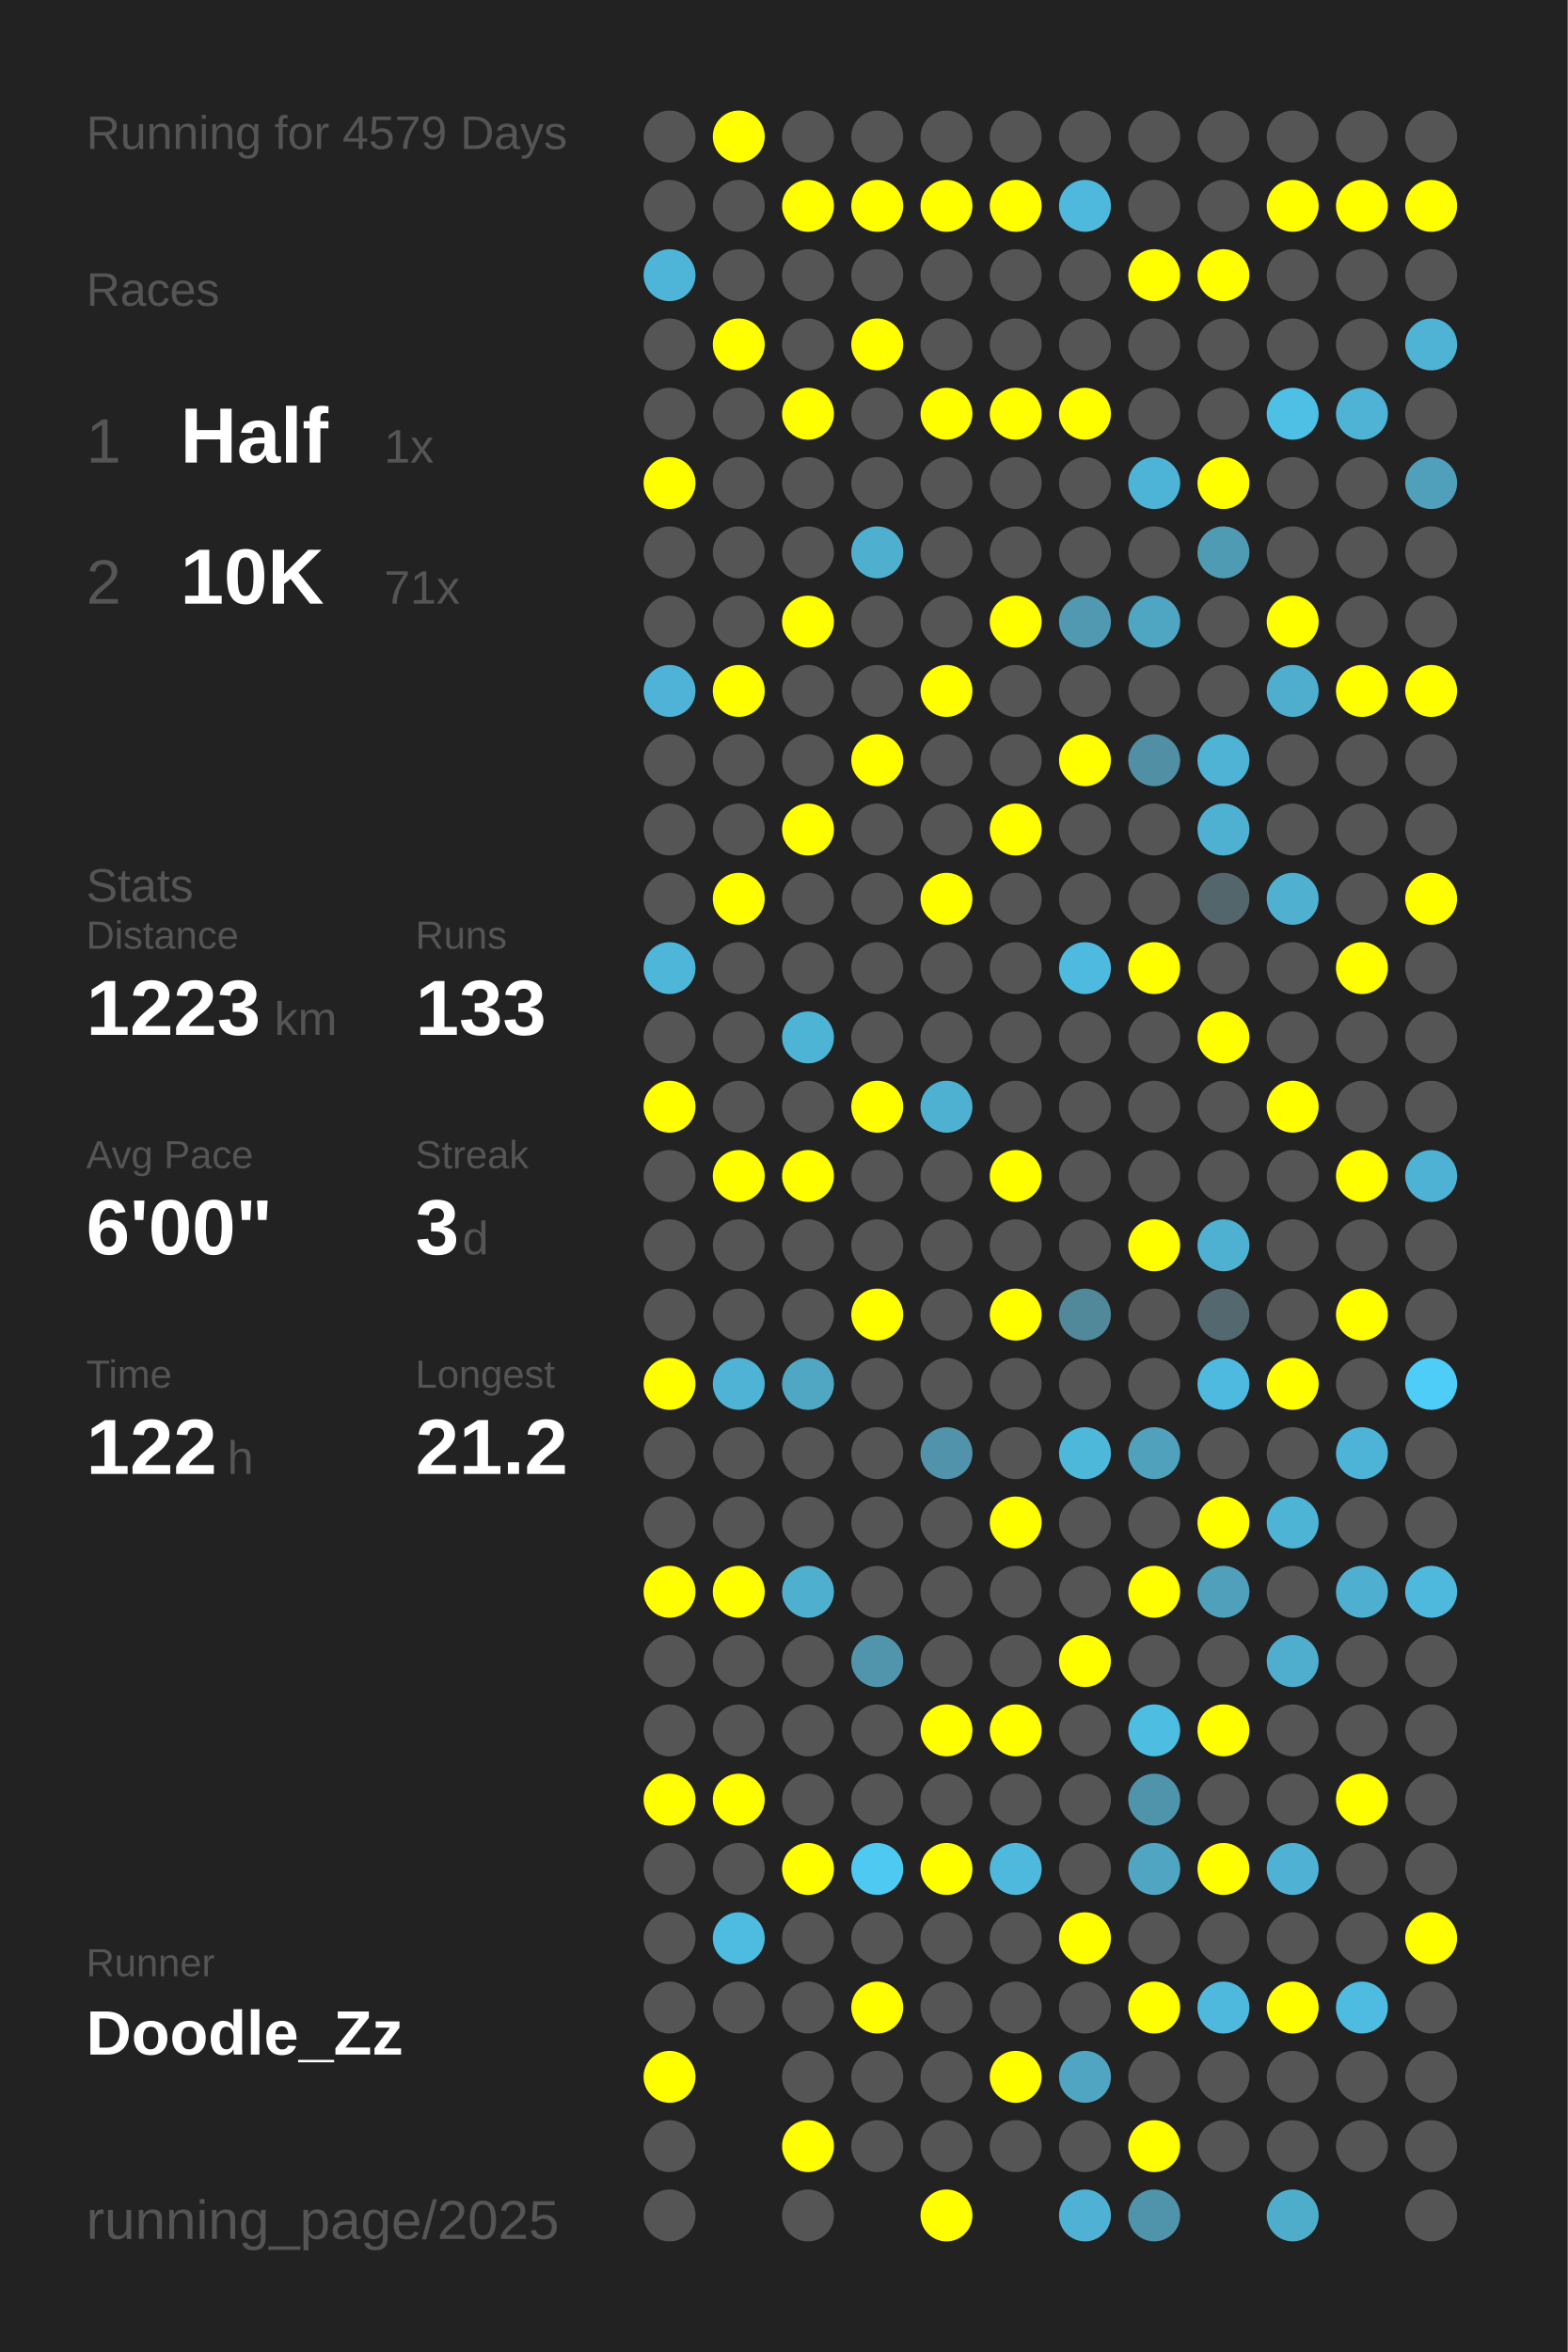
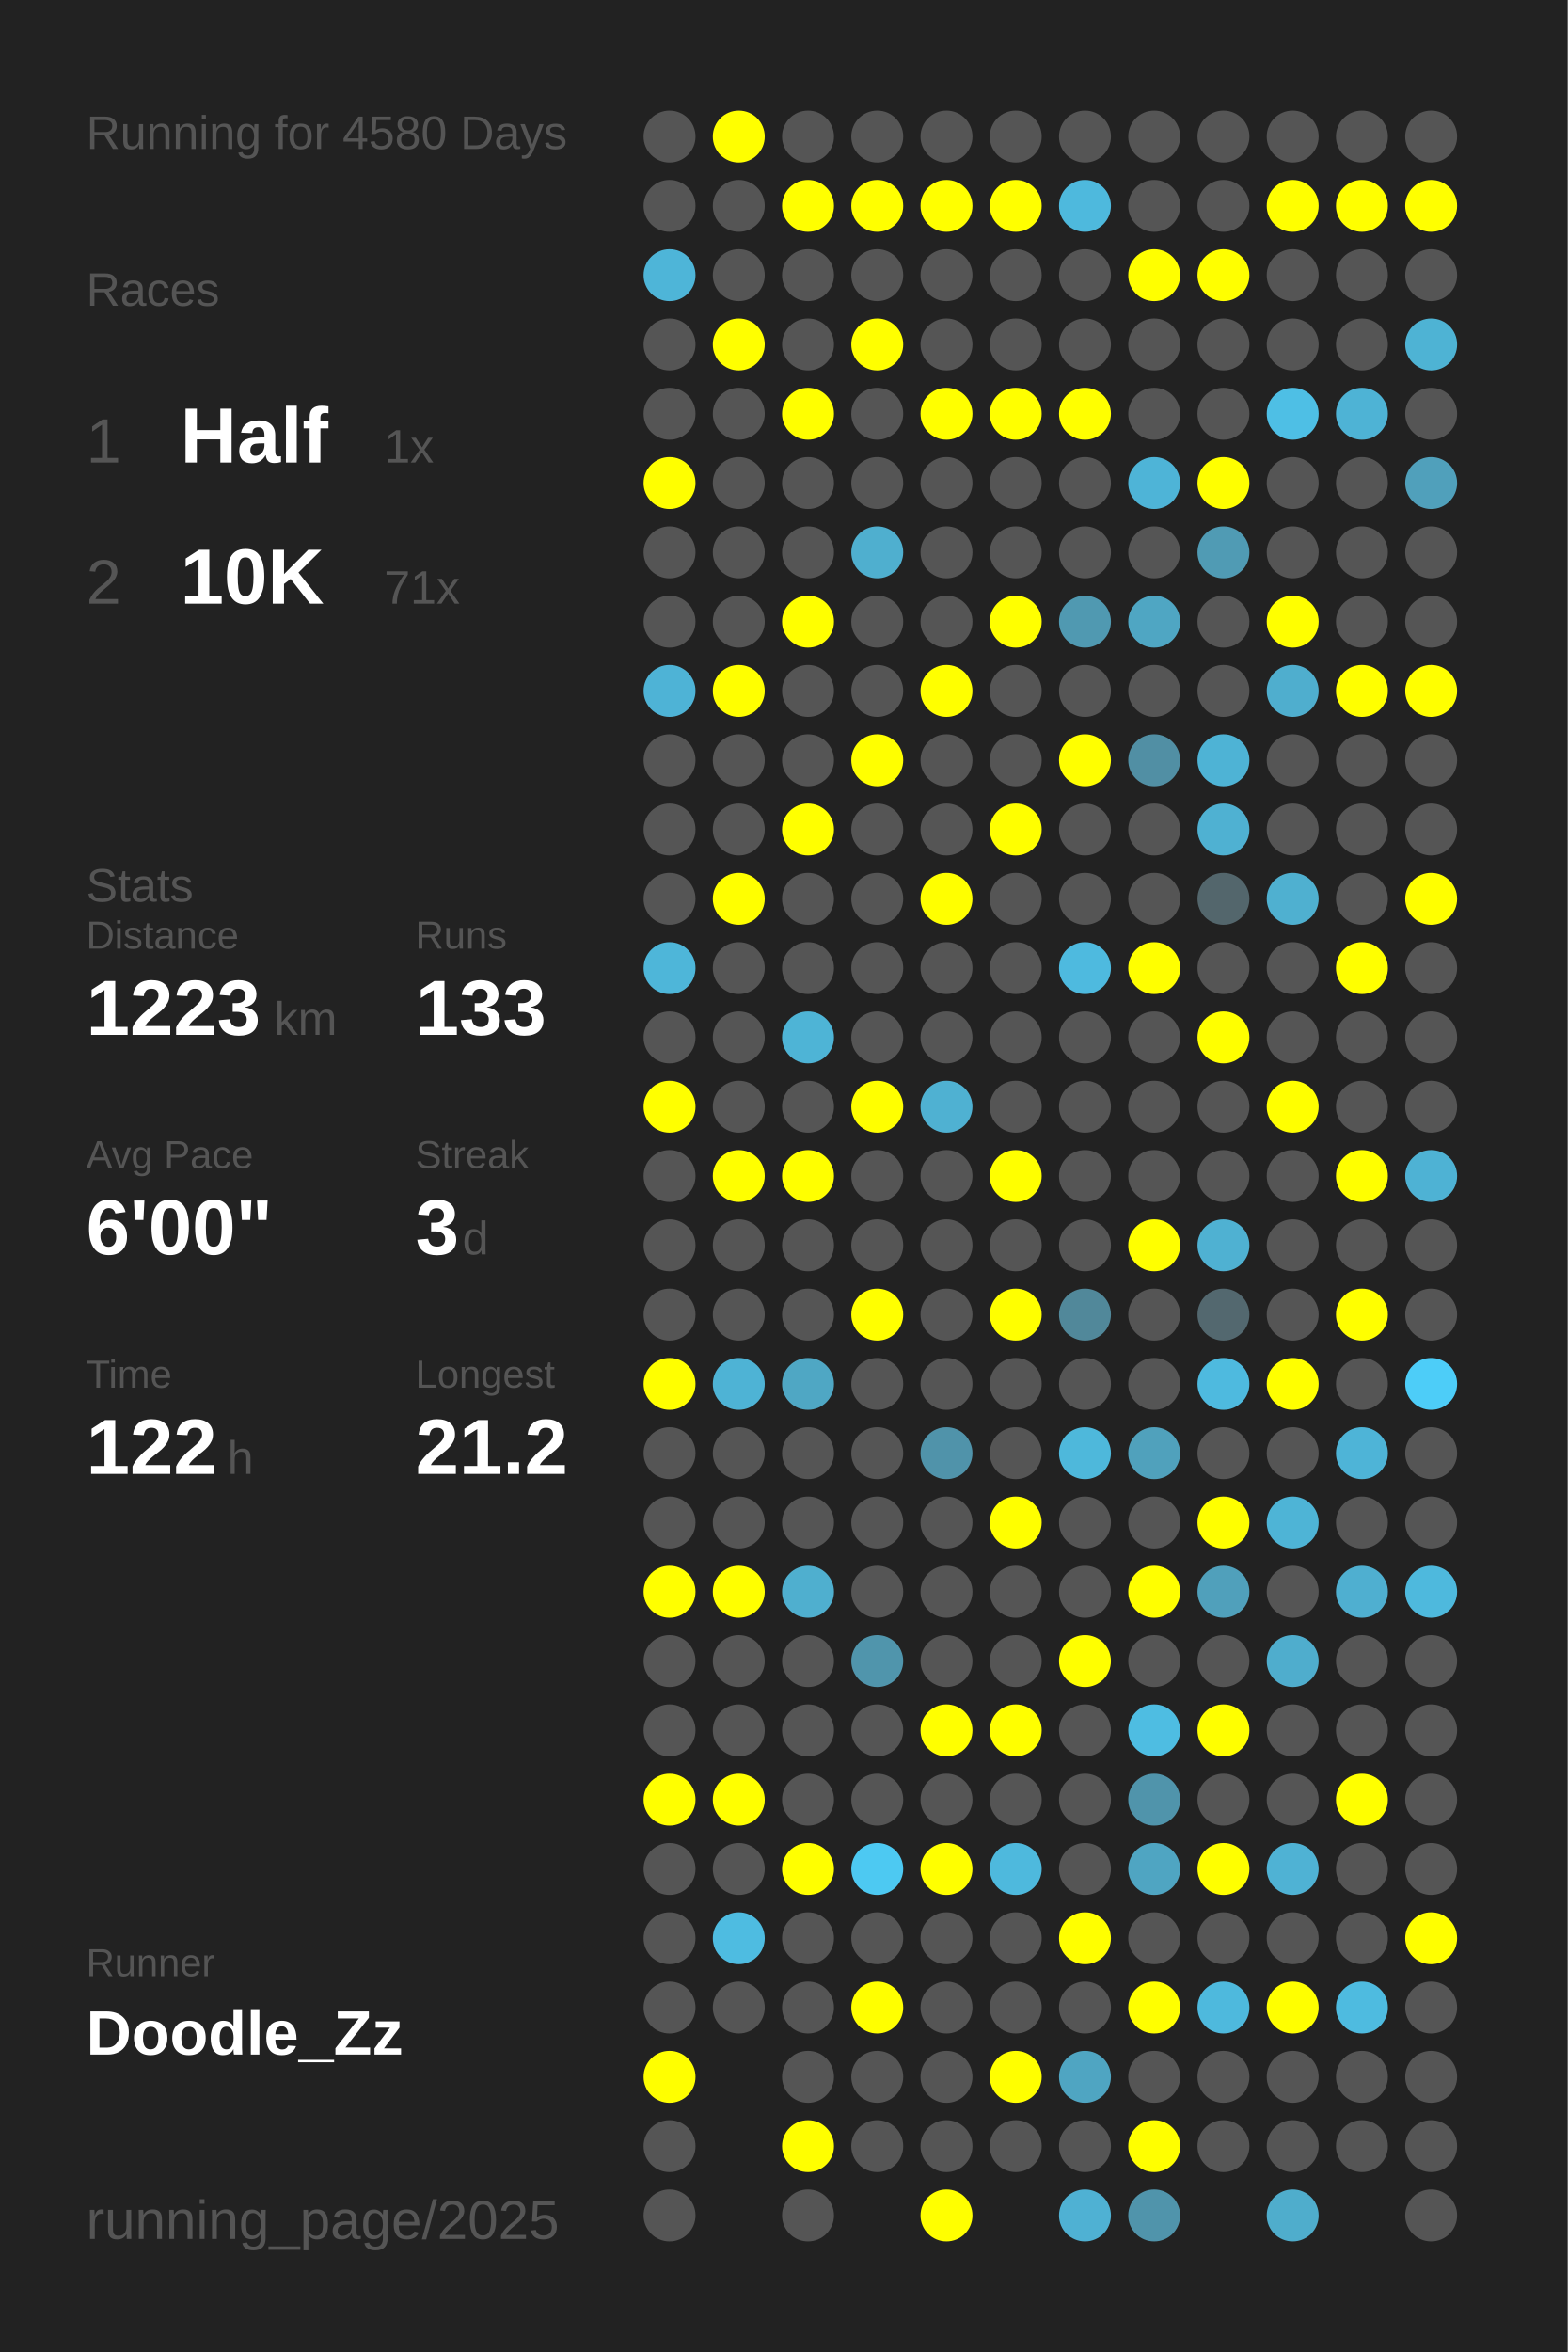
<svg xmlns="http://www.w3.org/2000/svg" baseProfile="full" height="300mm" version="1.1" viewBox="0,0,200,300" width="200mm">
  <defs />
  <rect fill="#222222" height="300" width="200" x="0" y="0" />
-   <text fill="#555555" style="font-size:6px; font-family:Arial;" x="11" y="19">Running for 4579 Days</text>
+   <text fill="#555555" style="font-size:6px; font-family:Arial;" x="11" y="19">Running for 4580 Days</text>
  <text fill="#555555" style="font-size:6px; font-family:Arial;" x="11" y="39">Races</text>
  <text fill="#555555" style="font-size:8px; font-family:Arial;" x="11" y="59">1</text>
  <text fill="#FFFFFF" style="font-size:10px; font-family:Arial; font-weight:bold;" x="23" y="59">Half</text>
  <text fill="#555555" style="font-size:6px; font-family:Arial;" x="49" y="59">1x</text>
  <text fill="#555555" style="font-size:8px; font-family:Arial;" x="11" y="77">2</text>
  <text fill="#FFFFFF" style="font-size:10px; font-family:Arial; font-weight:bold;" x="23" y="77">10K</text>
  <text fill="#555555" style="font-size:6px; font-family:Arial;" x="49" y="77">71x</text>
  <text fill="#555555" style="font-size:6px; font-family:Arial;" x="11" y="115">Stats</text>
  <text fill="#555555" style="font-size:5px; font-family:Arial;" x="11" y="121">Distance</text>
  <text fill="#FFFFFF" style="font-size:10px; font-family:Arial; font-weight:bold;" x="11" y="132">1223</text>
  <text fill="#555555" style="font-size:6px; font-family:Arial;" x="35" y="132">km</text>
  <text fill="#555555" style="font-size:5px; font-family:Arial;" x="53" y="121">Runs</text>
  <text fill="#FFFFFF" style="font-size:10px; font-family:Arial; font-weight:bold;" x="53" y="132">133</text>
  <text fill="#555555" style="font-size:5px; font-family:Arial;" x="11" y="149">Avg Pace</text>
  <text fill="#FFFFFF" style="font-size:10px; font-family:Arial; font-weight:bold;" x="11" y="160">6'00"</text>
  <text fill="#555555" style="font-size:5px; font-family:Arial;" x="53" y="149">Streak</text>
  <text fill="#FFFFFF" style="font-size:10px; font-family:Arial; font-weight:bold;" x="53" y="160">3</text>
  <text fill="#555555" style="font-size:6px; font-family:Arial;" x="59" y="160">d</text>
  <text fill="#555555" style="font-size:5px; font-family:Arial;" x="11" y="177">Time</text>
  <text fill="#FFFFFF" style="font-size:10px; font-family:Arial; font-weight:bold;" x="11" y="188">122</text>
  <text fill="#555555" style="font-size:6px; font-family:Arial;" x="29" y="188">h</text>
  <text fill="#555555" style="font-size:5px; font-family:Arial;" x="53" y="177">Longest</text>
  <text fill="#FFFFFF" style="font-size:10px; font-family:Arial; font-weight:bold;" x="53" y="188">21.2</text>
  <text fill="#555555" style="font-size:5px; font-family:Arial;" x="11" y="252.065">Runner</text>
  <text fill="#FFFFFF" style="font-size:8px; font-family:Arial; font-weight:bold;" x="11" y="262.065">Doodle_Zz</text>
  <text fill="#555555" style="font-size:7px; font-family:Arial;" x="11" y="285.581">running_page/2025</text>
  <circle cx="85.417" cy="17.419" fill="#555555" r="3.312" />
  <circle cx="85.417" cy="26.258" fill="#555555" r="3.312" />
  <circle cx="85.417" cy="35.097" fill="#4eb5d8" r="3.312" />
  <circle cx="85.417" cy="43.935" fill="#555555" r="3.312" />
  <circle cx="85.417" cy="52.774" fill="#555555" r="3.312" />
  <circle cx="85.417" cy="61.613" fill="#FFFF00" r="3.312" />
  <circle cx="85.417" cy="70.452" fill="#555555" r="3.312" />
  <circle cx="85.417" cy="79.29" fill="#555555" r="3.312" />
  <circle cx="85.417" cy="88.129" fill="#4eb3d6" r="3.312" />
  <circle cx="85.417" cy="96.968" fill="#555555" r="3.312" />
  <circle cx="85.417" cy="105.806" fill="#555555" r="3.312" />
  <circle cx="85.417" cy="114.645" fill="#555555" r="3.312" />
  <circle cx="85.417" cy="123.484" fill="#4eb6d9" r="3.312" />
  <circle cx="85.417" cy="132.323" fill="#555555" r="3.312" />
  <circle cx="85.417" cy="141.161" fill="#FFFF00" r="3.312" />
  <circle cx="85.417" cy="150" fill="#555555" r="3.312" />
  <circle cx="85.417" cy="158.839" fill="#555555" r="3.312" />
  <circle cx="85.417" cy="167.677" fill="#555555" r="3.312" />
  <circle cx="85.417" cy="176.516" fill="#FFFF00" r="3.312" />
  <circle cx="85.417" cy="185.355" fill="#555555" r="3.312" />
  <circle cx="85.417" cy="194.194" fill="#555555" r="3.312" />
  <circle cx="85.417" cy="203.032" fill="#FFFF00" r="3.312" />
  <circle cx="85.417" cy="211.871" fill="#555555" r="3.312" />
  <circle cx="85.417" cy="220.71" fill="#555555" r="3.312" />
  <circle cx="85.417" cy="229.548" fill="#FFFF00" r="3.312" />
  <circle cx="85.417" cy="238.387" fill="#555555" r="3.312" />
  <circle cx="85.417" cy="247.226" fill="#555555" r="3.312" />
  <circle cx="85.417" cy="256.065" fill="#555555" r="3.312" />
  <circle cx="85.417" cy="264.903" fill="#FFFF00" r="3.312" />
  <circle cx="85.417" cy="273.742" fill="#555555" r="3.312" />
  <circle cx="85.417" cy="282.581" fill="#555555" r="3.312" />
  <circle cx="94.25" cy="17.419" fill="#FFFF00" r="3.312" />
  <circle cx="94.25" cy="26.258" fill="#555555" r="3.312" />
  <circle cx="94.25" cy="35.097" fill="#555555" r="3.312" />
  <circle cx="94.25" cy="43.935" fill="#FFFF00" r="3.312" />
  <circle cx="94.25" cy="52.774" fill="#555555" r="3.312" />
  <circle cx="94.25" cy="61.613" fill="#555555" r="3.312" />
  <circle cx="94.25" cy="70.452" fill="#555555" r="3.312" />
  <circle cx="94.25" cy="79.29" fill="#555555" r="3.312" />
  <circle cx="94.25" cy="88.129" fill="#FFFF00" r="3.312" />
  <circle cx="94.25" cy="96.968" fill="#555555" r="3.312" />
  <circle cx="94.25" cy="105.806" fill="#555555" r="3.312" />
  <circle cx="94.25" cy="114.645" fill="#FFFF00" r="3.312" />
  <circle cx="94.25" cy="123.484" fill="#555555" r="3.312" />
  <circle cx="94.25" cy="132.323" fill="#555555" r="3.312" />
  <circle cx="94.25" cy="141.161" fill="#555555" r="3.312" />
  <circle cx="94.25" cy="150" fill="#FFFF00" r="3.312" />
  <circle cx="94.25" cy="158.839" fill="#555555" r="3.312" />
  <circle cx="94.25" cy="167.677" fill="#555555" r="3.312" />
  <circle cx="94.25" cy="176.516" fill="#4eb3d5" r="3.312" />
  <circle cx="94.25" cy="185.355" fill="#555555" r="3.312" />
  <circle cx="94.25" cy="194.194" fill="#555555" r="3.312" />
  <circle cx="94.25" cy="203.032" fill="#FFFF00" r="3.312" />
  <circle cx="94.25" cy="211.871" fill="#555555" r="3.312" />
  <circle cx="94.25" cy="220.71" fill="#555555" r="3.312" />
  <circle cx="94.25" cy="229.548" fill="#FFFF00" r="3.312" />
  <circle cx="94.25" cy="238.387" fill="#555555" r="3.312" />
  <circle cx="94.25" cy="247.226" fill="#4ebce1" r="3.312" />
  <circle cx="94.25" cy="256.065" fill="#555555" r="3.312" />
  <circle cx="103.083" cy="17.419" fill="#555555" r="3.312" />
  <circle cx="103.083" cy="26.258" fill="#FFFF00" r="3.312" />
  <circle cx="103.083" cy="35.097" fill="#555555" r="3.312" />
  <circle cx="103.083" cy="43.935" fill="#555555" r="3.312" />
  <circle cx="103.083" cy="52.774" fill="#FFFF00" r="3.312" />
  <circle cx="103.083" cy="61.613" fill="#555555" r="3.312" />
  <circle cx="103.083" cy="70.452" fill="#555555" r="3.312" />
  <circle cx="103.083" cy="79.29" fill="#FFFF00" r="3.312" />
  <circle cx="103.083" cy="88.129" fill="#555555" r="3.312" />
  <circle cx="103.083" cy="96.968" fill="#555555" r="3.312" />
  <circle cx="103.083" cy="105.806" fill="#FFFF00" r="3.312" />
  <circle cx="103.083" cy="114.645" fill="#555555" r="3.312" />
  <circle cx="103.083" cy="123.484" fill="#555555" r="3.312" />
  <circle cx="103.083" cy="132.323" fill="#4eb4d6" r="3.312" />
  <circle cx="103.083" cy="141.161" fill="#555555" r="3.312" />
  <circle cx="103.083" cy="150" fill="#FFFF00" r="3.312" />
  <circle cx="103.083" cy="158.839" fill="#555555" r="3.312" />
  <circle cx="103.083" cy="167.677" fill="#555555" r="3.312" />
  <circle cx="103.083" cy="176.516" fill="#4fa7c4" r="3.312" />
  <circle cx="103.083" cy="185.355" fill="#555555" r="3.312" />
  <circle cx="103.083" cy="194.194" fill="#555555" r="3.312" />
  <circle cx="103.083" cy="203.032" fill="#4fafcf" r="3.312" />
  <circle cx="103.083" cy="211.871" fill="#555555" r="3.312" />
  <circle cx="103.083" cy="220.71" fill="#555555" r="3.312" />
  <circle cx="103.083" cy="229.548" fill="#555555" r="3.312" />
  <circle cx="103.083" cy="238.387" fill="#FFFF00" r="3.312" />
  <circle cx="103.083" cy="247.226" fill="#555555" r="3.312" />
  <circle cx="103.083" cy="256.065" fill="#555555" r="3.312" />
  <circle cx="103.083" cy="264.903" fill="#555555" r="3.312" />
  <circle cx="103.083" cy="273.742" fill="#FFFF00" r="3.312" />
  <circle cx="103.083" cy="282.581" fill="#555555" r="3.312" />
  <circle cx="111.917" cy="17.419" fill="#555555" r="3.312" />
  <circle cx="111.917" cy="26.258" fill="#FFFF00" r="3.312" />
  <circle cx="111.917" cy="35.097" fill="#555555" r="3.312" />
  <circle cx="111.917" cy="43.935" fill="#FFFF00" r="3.312" />
  <circle cx="111.917" cy="52.774" fill="#555555" r="3.312" />
  <circle cx="111.917" cy="61.613" fill="#555555" r="3.312" />
  <circle cx="111.917" cy="70.452" fill="#4fafcf" r="3.312" />
  <circle cx="111.917" cy="79.29" fill="#555555" r="3.312" />
  <circle cx="111.917" cy="88.129" fill="#555555" r="3.312" />
  <circle cx="111.917" cy="96.968" fill="#FFFF00" r="3.312" />
  <circle cx="111.917" cy="105.806" fill="#555555" r="3.312" />
  <circle cx="111.917" cy="114.645" fill="#555555" r="3.312" />
  <circle cx="111.917" cy="123.484" fill="#555555" r="3.312" />
  <circle cx="111.917" cy="132.323" fill="#555555" r="3.312" />
  <circle cx="111.917" cy="141.161" fill="#FFFF00" r="3.312" />
  <circle cx="111.917" cy="150" fill="#555555" r="3.312" />
  <circle cx="111.917" cy="158.839" fill="#555555" r="3.312" />
  <circle cx="111.917" cy="167.677" fill="#FFFF00" r="3.312" />
  <circle cx="111.917" cy="176.516" fill="#555555" r="3.312" />
  <circle cx="111.917" cy="185.355" fill="#555555" r="3.312" />
  <circle cx="111.917" cy="194.194" fill="#555555" r="3.312" />
  <circle cx="111.917" cy="203.032" fill="#555555" r="3.312" />
  <circle cx="111.917" cy="211.871" fill="#5095ac" r="3.312" />
  <circle cx="111.917" cy="220.71" fill="#555555" r="3.312" />
  <circle cx="111.917" cy="229.548" fill="#555555" r="3.312" />
  <circle cx="111.917" cy="238.387" fill="#4dc9f2" r="3.312" />
  <circle cx="111.917" cy="247.226" fill="#555555" r="3.312" />
  <circle cx="111.917" cy="256.065" fill="#FFFF00" r="3.312" />
  <circle cx="111.917" cy="264.903" fill="#555555" r="3.312" />
  <circle cx="111.917" cy="273.742" fill="#555555" r="3.312" />
  <circle cx="120.75" cy="17.419" fill="#555555" r="3.312" />
  <circle cx="120.75" cy="26.258" fill="#FFFF00" r="3.312" />
  <circle cx="120.75" cy="35.097" fill="#555555" r="3.312" />
  <circle cx="120.75" cy="43.935" fill="#555555" r="3.312" />
  <circle cx="120.75" cy="52.774" fill="#FFFF00" r="3.312" />
  <circle cx="120.75" cy="61.613" fill="#555555" r="3.312" />
  <circle cx="120.75" cy="70.452" fill="#555555" r="3.312" />
  <circle cx="120.75" cy="79.29" fill="#555555" r="3.312" />
  <circle cx="120.75" cy="88.129" fill="#FFFF00" r="3.312" />
  <circle cx="120.75" cy="96.968" fill="#555555" r="3.312" />
  <circle cx="120.75" cy="105.806" fill="#555555" r="3.312" />
  <circle cx="120.75" cy="114.645" fill="#FFFF00" r="3.312" />
  <circle cx="120.75" cy="123.484" fill="#555555" r="3.312" />
  <circle cx="120.75" cy="132.323" fill="#555555" r="3.312" />
  <circle cx="120.75" cy="141.161" fill="#4fb1d2" r="3.312" />
  <circle cx="120.75" cy="150" fill="#555555" r="3.312" />
  <circle cx="120.75" cy="158.839" fill="#555555" r="3.312" />
  <circle cx="120.75" cy="167.677" fill="#555555" r="3.312" />
  <circle cx="120.75" cy="176.516" fill="#555555" r="3.312" />
  <circle cx="120.75" cy="185.355" fill="#5093aa" r="3.312" />
  <circle cx="120.75" cy="194.194" fill="#555555" r="3.312" />
  <circle cx="120.75" cy="203.032" fill="#555555" r="3.312" />
  <circle cx="120.75" cy="211.871" fill="#555555" r="3.312" />
  <circle cx="120.75" cy="220.71" fill="#FFFF00" r="3.312" />
  <circle cx="120.75" cy="229.548" fill="#555555" r="3.312" />
  <circle cx="120.75" cy="238.387" fill="#FFFF00" r="3.312" />
  <circle cx="120.75" cy="247.226" fill="#555555" r="3.312" />
  <circle cx="120.75" cy="256.065" fill="#555555" r="3.312" />
  <circle cx="120.75" cy="264.903" fill="#555555" r="3.312" />
  <circle cx="120.75" cy="273.742" fill="#555555" r="3.312" />
  <circle cx="120.75" cy="282.581" fill="#FFFF00" r="3.312" />
  <circle cx="129.583" cy="17.419" fill="#555555" r="3.312" />
  <circle cx="129.583" cy="26.258" fill="#FFFF00" r="3.312" />
  <circle cx="129.583" cy="35.097" fill="#555555" r="3.312" />
  <circle cx="129.583" cy="43.935" fill="#555555" r="3.312" />
  <circle cx="129.583" cy="52.774" fill="#FFFF00" r="3.312" />
  <circle cx="129.583" cy="61.613" fill="#555555" r="3.312" />
  <circle cx="129.583" cy="70.452" fill="#555555" r="3.312" />
  <circle cx="129.583" cy="79.29" fill="#FFFF00" r="3.312" />
  <circle cx="129.583" cy="88.129" fill="#555555" r="3.312" />
  <circle cx="129.583" cy="96.968" fill="#555555" r="3.312" />
  <circle cx="129.583" cy="105.806" fill="#FFFF00" r="3.312" />
  <circle cx="129.583" cy="114.645" fill="#555555" r="3.312" />
  <circle cx="129.583" cy="123.484" fill="#555555" r="3.312" />
  <circle cx="129.583" cy="132.323" fill="#555555" r="3.312" />
  <circle cx="129.583" cy="141.161" fill="#555555" r="3.312" />
  <circle cx="129.583" cy="150" fill="#FFFF00" r="3.312" />
  <circle cx="129.583" cy="158.839" fill="#555555" r="3.312" />
  <circle cx="129.583" cy="167.677" fill="#FFFF00" r="3.312" />
  <circle cx="129.583" cy="176.516" fill="#555555" r="3.312" />
  <circle cx="129.583" cy="185.355" fill="#555555" r="3.312" />
  <circle cx="129.583" cy="194.194" fill="#FFFF00" r="3.312" />
  <circle cx="129.583" cy="203.032" fill="#555555" r="3.312" />
  <circle cx="129.583" cy="211.871" fill="#555555" r="3.312" />
  <circle cx="129.583" cy="220.71" fill="#FFFF00" r="3.312" />
  <circle cx="129.583" cy="229.548" fill="#555555" r="3.312" />
  <circle cx="129.583" cy="238.387" fill="#4eb9dd" r="3.312" />
  <circle cx="129.583" cy="247.226" fill="#555555" r="3.312" />
  <circle cx="129.583" cy="256.065" fill="#555555" r="3.312" />
  <circle cx="129.583" cy="264.903" fill="#FFFF00" r="3.312" />
  <circle cx="129.583" cy="273.742" fill="#555555" r="3.312" />
  <circle cx="138.417" cy="17.419" fill="#555555" r="3.312" />
  <circle cx="138.417" cy="26.258" fill="#4eb9dd" r="3.312" />
  <circle cx="138.417" cy="35.097" fill="#555555" r="3.312" />
  <circle cx="138.417" cy="43.935" fill="#555555" r="3.312" />
  <circle cx="138.417" cy="52.774" fill="#FFFF00" r="3.312" />
  <circle cx="138.417" cy="61.613" fill="#555555" r="3.312" />
  <circle cx="138.417" cy="70.452" fill="#555555" r="3.312" />
  <circle cx="138.417" cy="79.29" fill="#5099b1" r="3.312" />
  <circle cx="138.417" cy="88.129" fill="#555555" r="3.312" />
  <circle cx="138.417" cy="96.968" fill="#FFFF00" r="3.312" />
  <circle cx="138.417" cy="105.806" fill="#555555" r="3.312" />
  <circle cx="138.417" cy="114.645" fill="#555555" r="3.312" />
  <circle cx="138.417" cy="123.484" fill="#4ebadf" r="3.312" />
  <circle cx="138.417" cy="132.323" fill="#555555" r="3.312" />
  <circle cx="138.417" cy="141.161" fill="#555555" r="3.312" />
  <circle cx="138.417" cy="150" fill="#555555" r="3.312" />
  <circle cx="138.417" cy="158.839" fill="#555555" r="3.312" />
  <circle cx="138.417" cy="167.677" fill="#51889a" r="3.312" />
  <circle cx="138.417" cy="176.516" fill="#555555" r="3.312" />
  <circle cx="138.417" cy="185.355" fill="#4eb8db" r="3.312" />
  <circle cx="138.417" cy="194.194" fill="#555555" r="3.312" />
  <circle cx="138.417" cy="203.032" fill="#555555" r="3.312" />
  <circle cx="138.417" cy="211.871" fill="#FFFF00" r="3.312" />
  <circle cx="138.417" cy="220.71" fill="#555555" r="3.312" />
  <circle cx="138.417" cy="229.548" fill="#555555" r="3.312" />
  <circle cx="138.417" cy="238.387" fill="#555555" r="3.312" />
  <circle cx="138.417" cy="247.226" fill="#FFFF00" r="3.312" />
  <circle cx="138.417" cy="256.065" fill="#555555" r="3.312" />
  <circle cx="138.417" cy="264.903" fill="#4fa5c2" r="3.312" />
  <circle cx="138.417" cy="273.742" fill="#555555" r="3.312" />
  <circle cx="138.417" cy="282.581" fill="#4fb1d3" r="3.312" />
  <circle cx="147.25" cy="17.419" fill="#555555" r="3.312" />
  <circle cx="147.25" cy="26.258" fill="#555555" r="3.312" />
  <circle cx="147.25" cy="35.097" fill="#FFFF00" r="3.312" />
  <circle cx="147.25" cy="43.935" fill="#555555" r="3.312" />
  <circle cx="147.25" cy="52.774" fill="#555555" r="3.312" />
  <circle cx="147.25" cy="61.613" fill="#4eb4d7" r="3.312" />
  <circle cx="147.25" cy="70.452" fill="#555555" r="3.312" />
  <circle cx="147.25" cy="79.29" fill="#4fa6c3" r="3.312" />
  <circle cx="147.25" cy="88.129" fill="#555555" r="3.312" />
  <circle cx="147.25" cy="96.968" fill="#518fa4" r="3.312" />
  <circle cx="147.25" cy="105.806" fill="#555555" r="3.312" />
  <circle cx="147.25" cy="114.645" fill="#555555" r="3.312" />
  <circle cx="147.25" cy="123.484" fill="#FFFF00" r="3.312" />
  <circle cx="147.25" cy="132.323" fill="#555555" r="3.312" />
  <circle cx="147.25" cy="141.161" fill="#555555" r="3.312" />
  <circle cx="147.25" cy="150" fill="#555555" r="3.312" />
  <circle cx="147.25" cy="158.839" fill="#FFFF00" r="3.312" />
  <circle cx="147.25" cy="167.677" fill="#555555" r="3.312" />
  <circle cx="147.25" cy="176.516" fill="#555555" r="3.312" />
  <circle cx="147.25" cy="185.355" fill="#50a1bc" r="3.312" />
  <circle cx="147.25" cy="194.194" fill="#555555" r="3.312" />
  <circle cx="147.25" cy="203.032" fill="#FFFF00" r="3.312" />
  <circle cx="147.25" cy="211.871" fill="#555555" r="3.312" />
  <circle cx="147.25" cy="220.71" fill="#4ebde2" r="3.312" />
  <circle cx="147.25" cy="229.548" fill="#5094ab" r="3.312" />
  <circle cx="147.25" cy="238.387" fill="#4fa5c2" r="3.312" />
  <circle cx="147.25" cy="247.226" fill="#555555" r="3.312" />
  <circle cx="147.25" cy="256.065" fill="#FFFF00" r="3.312" />
  <circle cx="147.25" cy="264.903" fill="#555555" r="3.312" />
  <circle cx="147.25" cy="273.742" fill="#FFFF00" r="3.312" />
  <circle cx="147.25" cy="282.581" fill="#5094ab" r="3.312" />
  <circle cx="156.083" cy="17.419" fill="#555555" r="3.312" />
  <circle cx="156.083" cy="26.258" fill="#555555" r="3.312" />
  <circle cx="156.083" cy="35.097" fill="#FFFF00" r="3.312" />
  <circle cx="156.083" cy="43.935" fill="#555555" r="3.312" />
  <circle cx="156.083" cy="52.774" fill="#555555" r="3.312" />
  <circle cx="156.083" cy="61.613" fill="#FFFF00" r="3.312" />
  <circle cx="156.083" cy="70.452" fill="#509bb4" r="3.312" />
  <circle cx="156.083" cy="79.29" fill="#555555" r="3.312" />
  <circle cx="156.083" cy="88.129" fill="#555555" r="3.312" />
  <circle cx="156.083" cy="96.968" fill="#4eb3d5" r="3.312" />
  <circle cx="156.083" cy="105.806" fill="#4fb1d2" r="3.312" />
  <circle cx="156.083" cy="114.645" fill="#53666c" r="3.312" />
  <circle cx="156.083" cy="123.484" fill="#555555" r="3.312" />
  <circle cx="156.083" cy="132.323" fill="#FFFF00" r="3.312" />
  <circle cx="156.083" cy="141.161" fill="#555555" r="3.312" />
  <circle cx="156.083" cy="150" fill="#555555" r="3.312" />
  <circle cx="156.083" cy="158.839" fill="#4fb1d2" r="3.312" />
  <circle cx="156.083" cy="167.677" fill="#53686f" r="3.312" />
  <circle cx="156.083" cy="176.516" fill="#4ebadf" r="3.312" />
  <circle cx="156.083" cy="185.355" fill="#555555" r="3.312" />
  <circle cx="156.083" cy="194.194" fill="#FFFF00" r="3.312" />
  <circle cx="156.083" cy="203.032" fill="#50a0bb" r="3.312" />
  <circle cx="156.083" cy="211.871" fill="#555555" r="3.312" />
  <circle cx="156.083" cy="220.71" fill="#FFFF00" r="3.312" />
  <circle cx="156.083" cy="229.548" fill="#555555" r="3.312" />
  <circle cx="156.083" cy="238.387" fill="#FFFF00" r="3.312" />
  <circle cx="156.083" cy="247.226" fill="#555555" r="3.312" />
  <circle cx="156.083" cy="256.065" fill="#4eb9dd" r="3.312" />
  <circle cx="156.083" cy="264.903" fill="#555555" r="3.312" />
  <circle cx="156.083" cy="273.742" fill="#555555" r="3.312" />
  <circle cx="164.917" cy="17.419" fill="#555555" r="3.312" />
  <circle cx="164.917" cy="26.258" fill="#FFFF00" r="3.312" />
  <circle cx="164.917" cy="35.097" fill="#555555" r="3.312" />
  <circle cx="164.917" cy="43.935" fill="#555555" r="3.312" />
  <circle cx="164.917" cy="52.774" fill="#4ebfe5" r="3.312" />
  <circle cx="164.917" cy="61.613" fill="#555555" r="3.312" />
  <circle cx="164.917" cy="70.452" fill="#555555" r="3.312" />
  <circle cx="164.917" cy="79.29" fill="#FFFF00" r="3.312" />
  <circle cx="164.917" cy="88.129" fill="#4faece" r="3.312" />
  <circle cx="164.917" cy="96.968" fill="#555555" r="3.312" />
  <circle cx="164.917" cy="105.806" fill="#555555" r="3.312" />
  <circle cx="164.917" cy="114.645" fill="#4fb0d0" r="3.312" />
  <circle cx="164.917" cy="123.484" fill="#555555" r="3.312" />
  <circle cx="164.917" cy="132.323" fill="#555555" r="3.312" />
  <circle cx="164.917" cy="141.161" fill="#FFFF00" r="3.312" />
  <circle cx="164.917" cy="150" fill="#555555" r="3.312" />
  <circle cx="164.917" cy="158.839" fill="#555555" r="3.312" />
  <circle cx="164.917" cy="167.677" fill="#555555" r="3.312" />
  <circle cx="164.917" cy="176.516" fill="#FFFF00" r="3.312" />
  <circle cx="164.917" cy="185.355" fill="#555555" r="3.312" />
  <circle cx="164.917" cy="194.194" fill="#4eb4d6" r="3.312" />
  <circle cx="164.917" cy="203.032" fill="#555555" r="3.312" />
  <circle cx="164.917" cy="211.871" fill="#4fadcd" r="3.312" />
  <circle cx="164.917" cy="220.71" fill="#555555" r="3.312" />
  <circle cx="164.917" cy="229.548" fill="#555555" r="3.312" />
  <circle cx="164.917" cy="238.387" fill="#4fb2d4" r="3.312" />
  <circle cx="164.917" cy="247.226" fill="#555555" r="3.312" />
  <circle cx="164.917" cy="256.065" fill="#FFFF00" r="3.312" />
  <circle cx="164.917" cy="264.903" fill="#555555" r="3.312" />
  <circle cx="164.917" cy="273.742" fill="#555555" r="3.312" />
  <circle cx="164.917" cy="282.581" fill="#4fadcc" r="3.312" />
  <circle cx="173.75" cy="17.419" fill="#555555" r="3.312" />
  <circle cx="173.75" cy="26.258" fill="#FFFF00" r="3.312" />
  <circle cx="173.75" cy="35.097" fill="#555555" r="3.312" />
  <circle cx="173.75" cy="43.935" fill="#555555" r="3.312" />
  <circle cx="173.75" cy="52.774" fill="#4eb3d5" r="3.312" />
  <circle cx="173.75" cy="61.613" fill="#555555" r="3.312" />
  <circle cx="173.75" cy="70.452" fill="#555555" r="3.312" />
  <circle cx="173.75" cy="79.29" fill="#555555" r="3.312" />
  <circle cx="173.75" cy="88.129" fill="#FFFF00" r="3.312" />
  <circle cx="173.75" cy="96.968" fill="#555555" r="3.312" />
  <circle cx="173.75" cy="105.806" fill="#555555" r="3.312" />
  <circle cx="173.75" cy="114.645" fill="#555555" r="3.312" />
  <circle cx="173.75" cy="123.484" fill="#FFFF00" r="3.312" />
  <circle cx="173.75" cy="132.323" fill="#555555" r="3.312" />
  <circle cx="173.75" cy="141.161" fill="#555555" r="3.312" />
  <circle cx="173.75" cy="150" fill="#FFFF00" r="3.312" />
  <circle cx="173.75" cy="158.839" fill="#555555" r="3.312" />
  <circle cx="173.75" cy="167.677" fill="#FFFF00" r="3.312" />
  <circle cx="173.75" cy="176.516" fill="#555555" r="3.312" />
  <circle cx="173.75" cy="185.355" fill="#4eb4d7" r="3.312" />
  <circle cx="173.75" cy="194.194" fill="#555555" r="3.312" />
  <circle cx="173.75" cy="203.032" fill="#4fafd0" r="3.312" />
  <circle cx="173.75" cy="211.871" fill="#555555" r="3.312" />
  <circle cx="173.75" cy="220.71" fill="#555555" r="3.312" />
  <circle cx="173.75" cy="229.548" fill="#FFFF00" r="3.312" />
  <circle cx="173.75" cy="238.387" fill="#555555" r="3.312" />
  <circle cx="173.75" cy="247.226" fill="#555555" r="3.312" />
  <circle cx="173.75" cy="256.065" fill="#4ebbe0" r="3.312" />
  <circle cx="173.75" cy="264.903" fill="#555555" r="3.312" />
  <circle cx="173.75" cy="273.742" fill="#555555" r="3.312" />
  <circle cx="182.583" cy="17.419" fill="#555555" r="3.312" />
  <circle cx="182.583" cy="26.258" fill="#FFFF00" r="3.312" />
  <circle cx="182.583" cy="35.097" fill="#555555" r="3.312" />
  <circle cx="182.583" cy="43.935" fill="#4eb3d4" r="3.312" />
  <circle cx="182.583" cy="52.774" fill="#555555" r="3.312" />
  <circle cx="182.583" cy="61.613" fill="#50a0bb" r="3.312" />
  <circle cx="182.583" cy="70.452" fill="#555555" r="3.312" />
  <circle cx="182.583" cy="79.29" fill="#555555" r="3.312" />
  <circle cx="182.583" cy="88.129" fill="#FFFF00" r="3.312" />
  <circle cx="182.583" cy="96.968" fill="#555555" r="3.312" />
  <circle cx="182.583" cy="105.806" fill="#555555" r="3.312" />
  <circle cx="182.583" cy="114.645" fill="#FFFF00" r="3.312" />
  <circle cx="182.583" cy="123.484" fill="#555555" r="3.312" />
  <circle cx="182.583" cy="132.323" fill="#555555" r="3.312" />
  <circle cx="182.583" cy="141.161" fill="#555555" r="3.312" />
  <circle cx="182.583" cy="150" fill="#4eb2d4" r="3.312" />
  <circle cx="182.583" cy="158.839" fill="#555555" r="3.312" />
  <circle cx="182.583" cy="167.677" fill="#555555" r="3.312" />
  <circle cx="182.583" cy="176.516" fill="#4dcdf8" r="3.312" />
  <circle cx="182.583" cy="185.355" fill="#555555" r="3.312" />
  <circle cx="182.583" cy="194.194" fill="#555555" r="3.312" />
  <circle cx="182.583" cy="203.032" fill="#4eb9dd" r="3.312" />
  <circle cx="182.583" cy="211.871" fill="#555555" r="3.312" />
  <circle cx="182.583" cy="220.71" fill="#555555" r="3.312" />
  <circle cx="182.583" cy="229.548" fill="#555555" r="3.312" />
  <circle cx="182.583" cy="238.387" fill="#555555" r="3.312" />
  <circle cx="182.583" cy="247.226" fill="#FFFF00" r="3.312" />
  <circle cx="182.583" cy="256.065" fill="#555555" r="3.312" />
  <circle cx="182.583" cy="264.903" fill="#555555" r="3.312" />
  <circle cx="182.583" cy="273.742" fill="#555555" r="3.312" />
  <circle cx="182.583" cy="282.581" fill="#555555" r="3.312" />
</svg>
